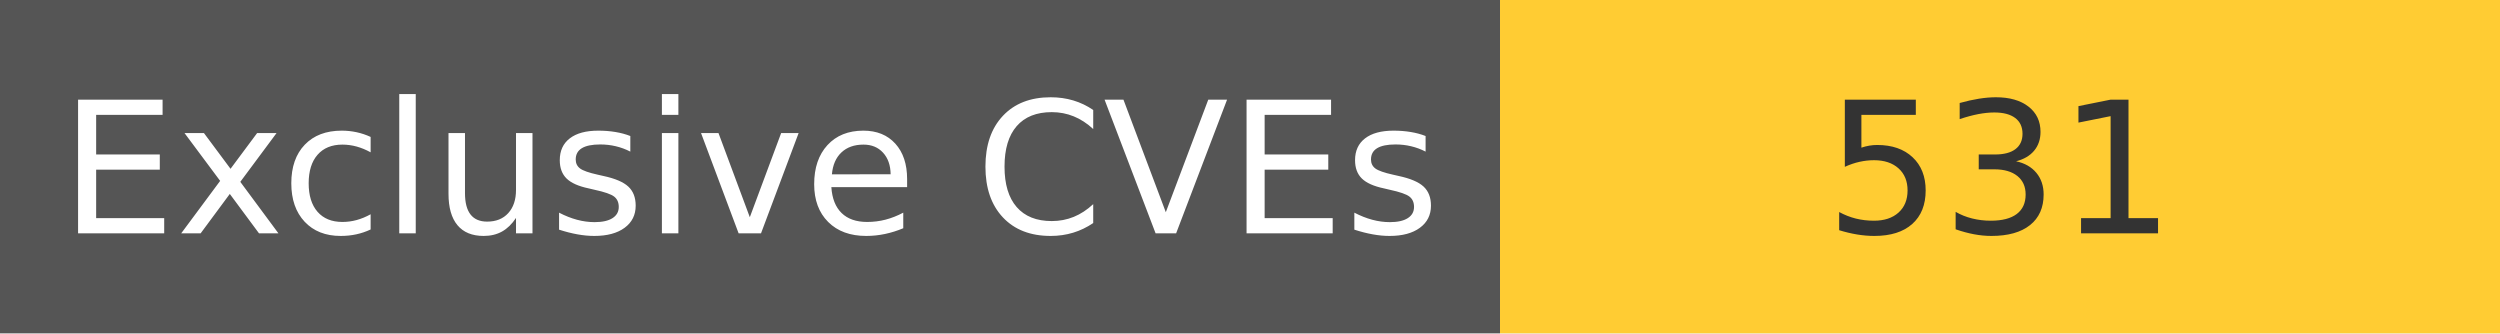
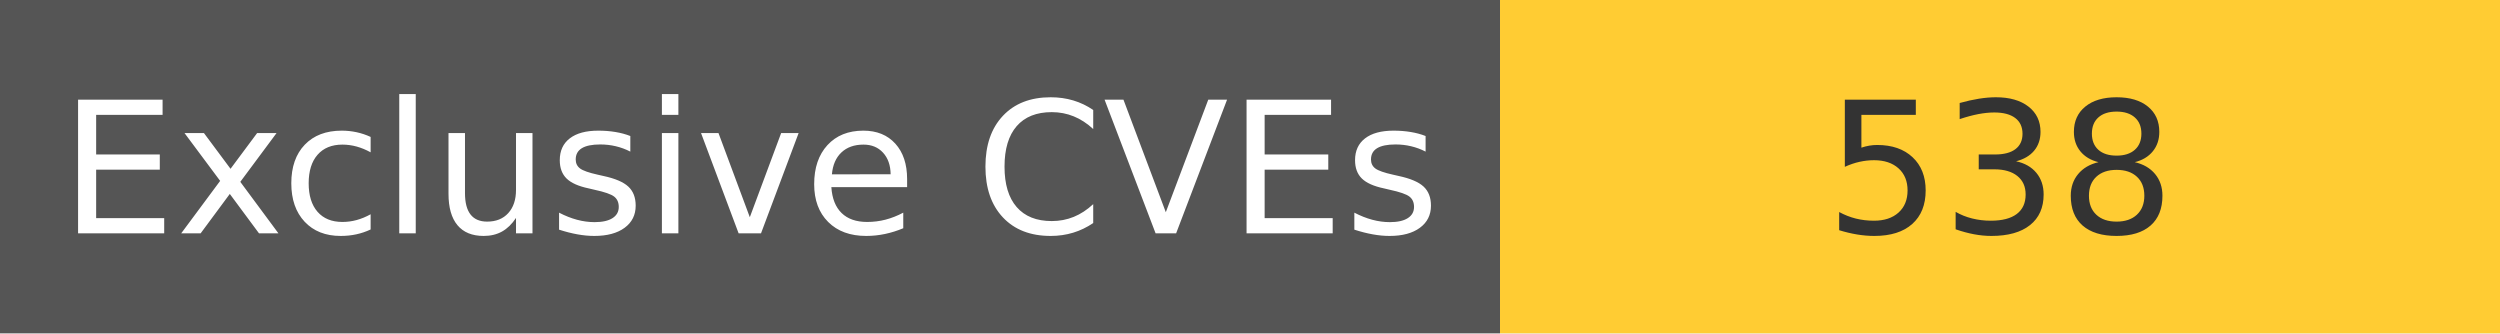
<svg xmlns="http://www.w3.org/2000/svg" width="150" height="20" role="img">
  <linearGradient id="s" x2="0" y2="100%">
    <stop offset="0" stop-color="#bbb" stop-opacity=".1" />
    <stop offset="1" stop-opacity=".1" />
  </linearGradient>
  <g>
    <rect width="90" height="20" fill="#555" />
    <rect x="90" width="267" height="20" fill="#ffcc33" />
  </g>
  <g fill="#fff" text-anchor="middle" font-family="Verdana,Geneva,DejaVu Sans,sans-serif" text-rendering="geometricPrecision" font-size="110">
    <text x="450" y="140" transform="scale(.1)" fill="#fff">
            Exclusive CVEs
        </text>
    <text x="1200" y="140" transform="scale(.1)" fill="#333">
-             531
+             538
        </text>
  </g>
</svg>
